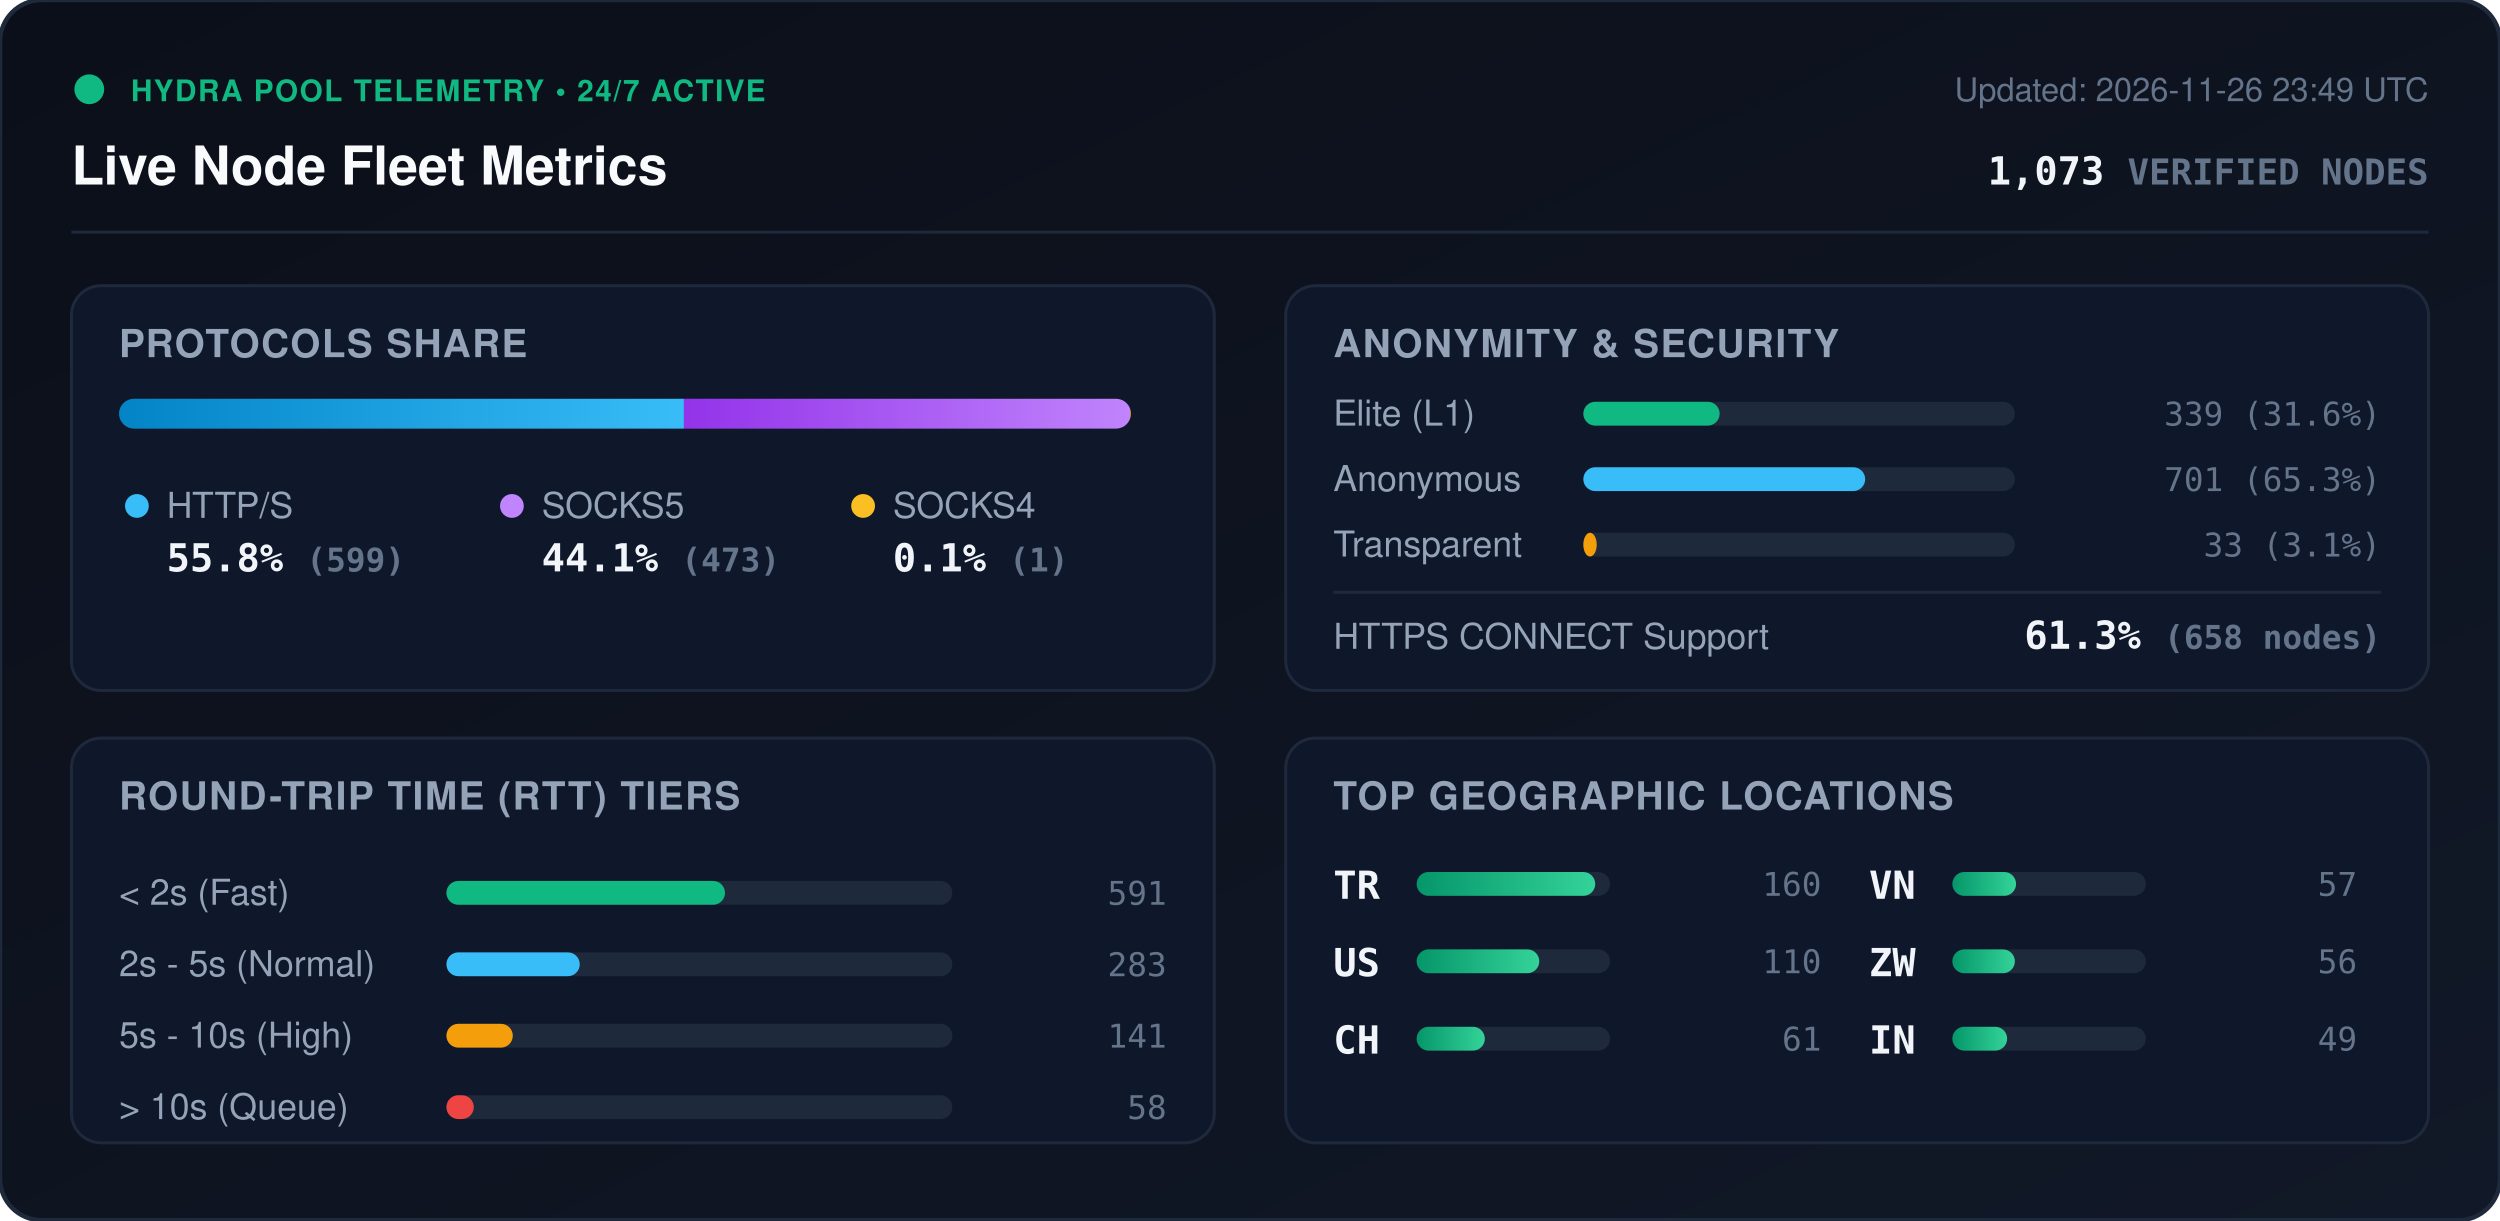
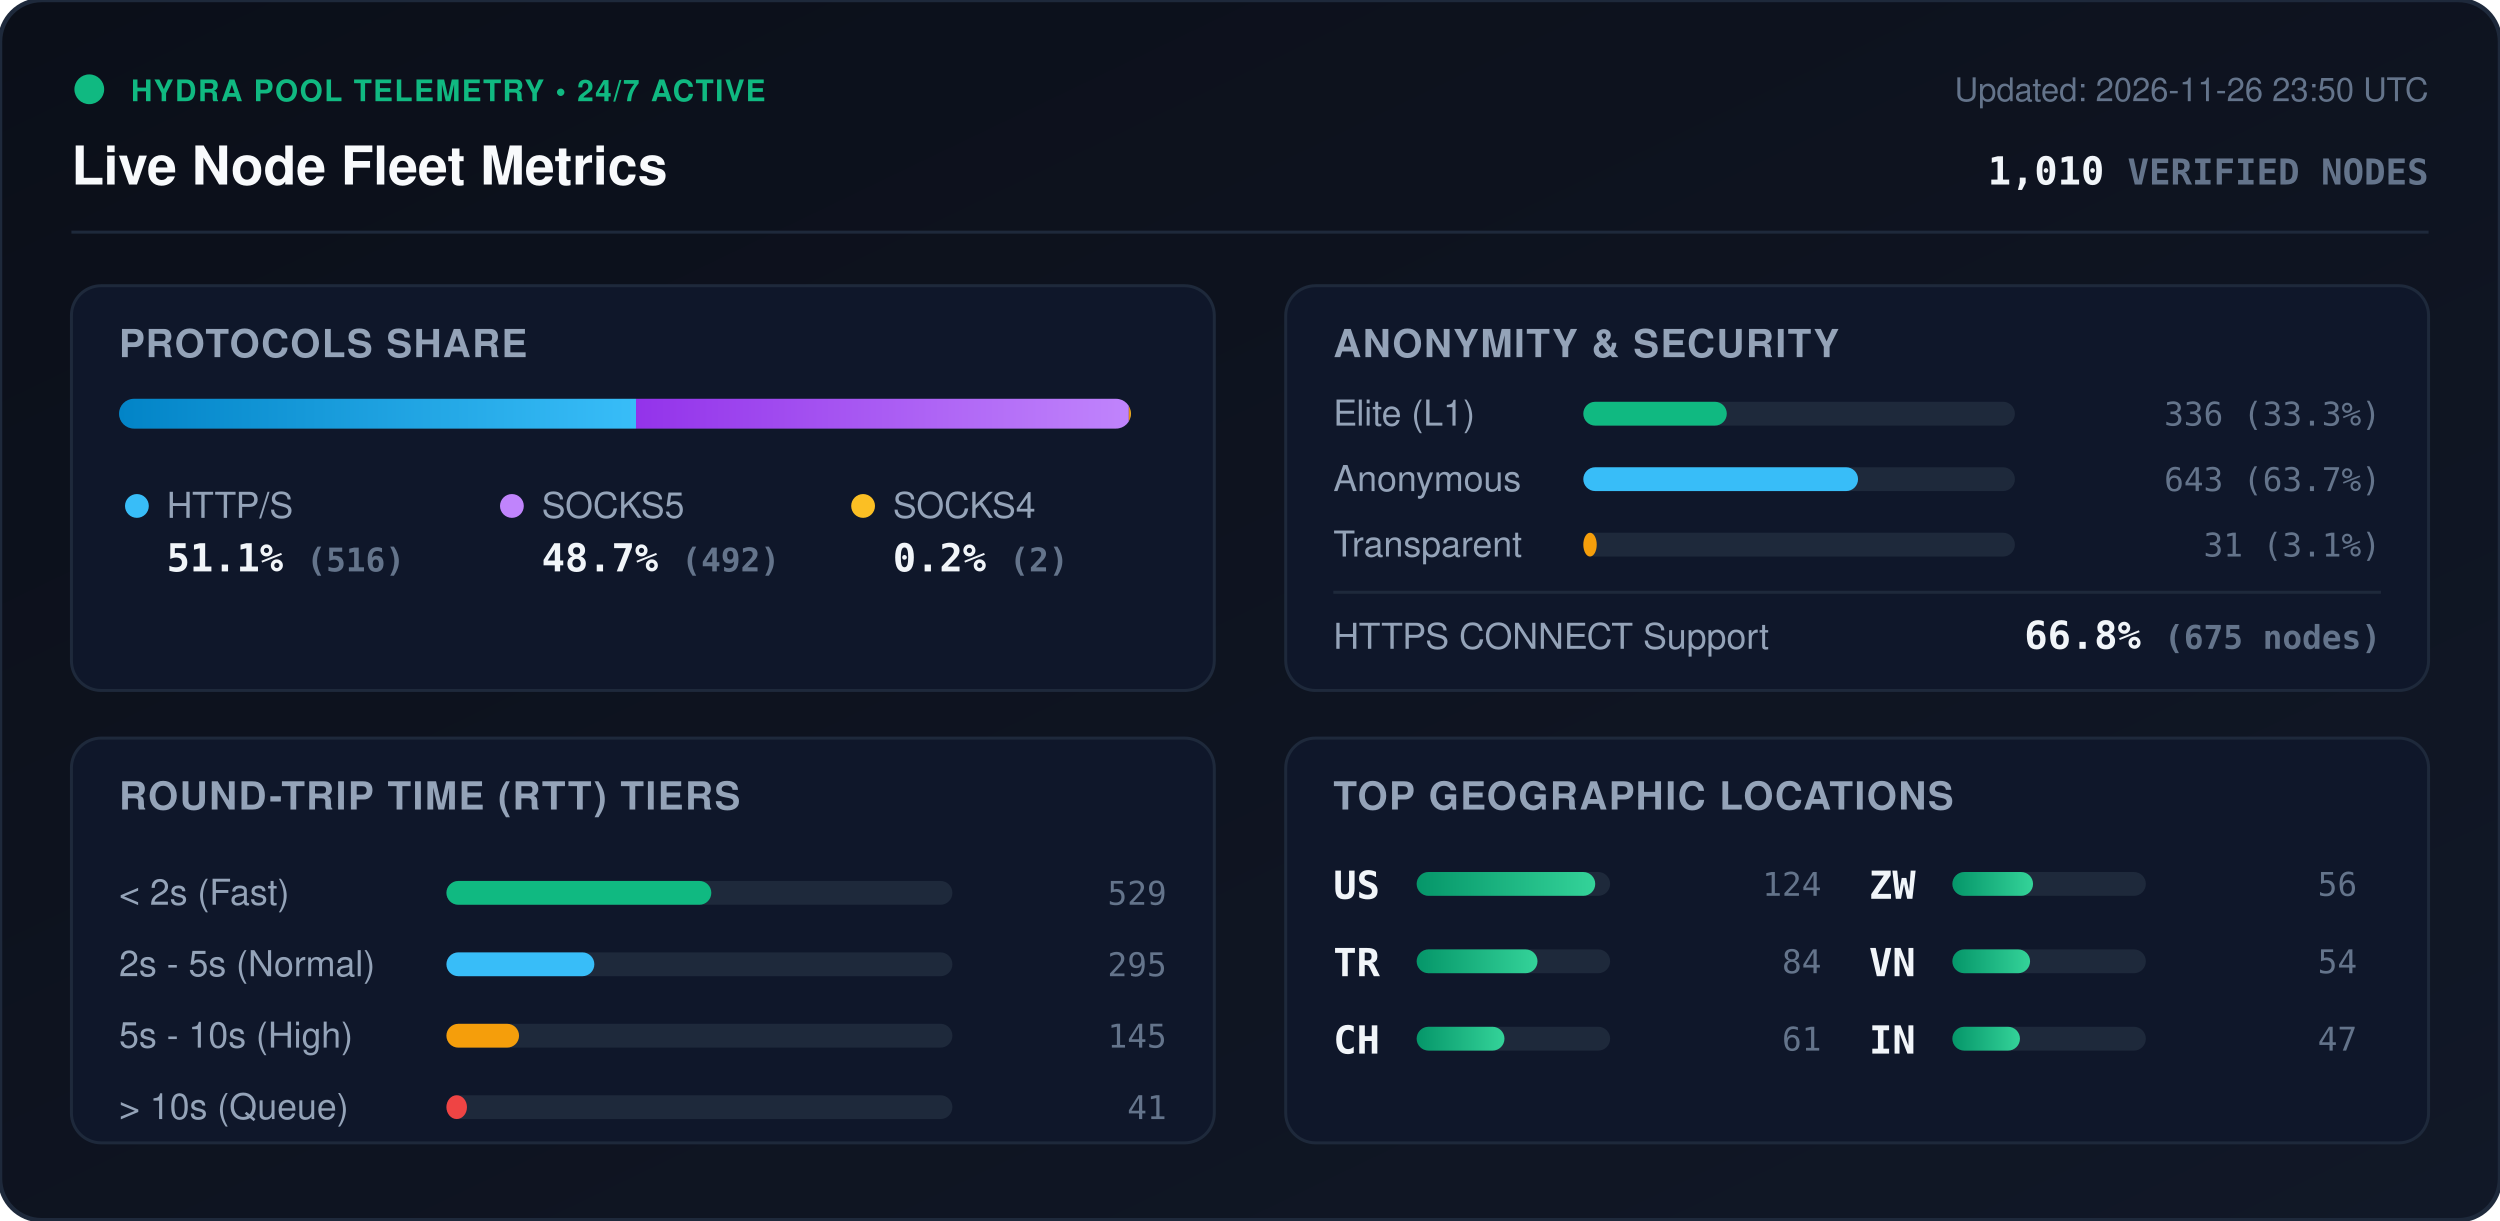
<svg xmlns="http://www.w3.org/2000/svg" viewBox="0 0 840 410" width="840" height="410" style="max-width: 100%; height: auto;">
  <defs>
    <linearGradient id="bg" x1="0%" y1="0%" x2="100%" y2="100%">
      <stop offset="0%" stop-color="#0b0f19" />
      <stop offset="100%" stop-color="#111827" />
    </linearGradient>
    <linearGradient id="bar-http" x1="0%" y1="0%" x2="100%" y2="0%">
      <stop offset="0%" stop-color="#0284c7" />
      <stop offset="100%" stop-color="#38bdf8" />
    </linearGradient>
    <linearGradient id="bar-socks5" x1="0%" y1="0%" x2="100%" y2="0%">
      <stop offset="0%" stop-color="#9333ea" />
      <stop offset="100%" stop-color="#c084fc" />
    </linearGradient>
    <linearGradient id="bar-socks4" x1="0%" y1="0%" x2="100%" y2="0%">
      <stop offset="0%" stop-color="#d97706" />
      <stop offset="100%" stop-color="#fbbf24" />
    </linearGradient>
    <linearGradient id="bar-green" x1="0%" y1="0%" x2="100%" y2="0%">
      <stop offset="0%" stop-color="#059669" />
      <stop offset="100%" stop-color="#34d399" />
    </linearGradient>
    <clipPath id="prog-track-clip">
      <rect width="340.0" height="10" rx="5" />
    </clipPath>
    <style>
      .title { font: 700 18px -apple-system, BlinkMacSystemFont, 'Segoe UI', Helvetica, Arial, sans-serif; fill: #f8fafc; }
      .sub { font: 500 11px -apple-system, BlinkMacSystemFont, 'Segoe UI', Helvetica, Arial, sans-serif; fill: #64748b; }
      .section-hdr { font: 600 13px -apple-system, BlinkMacSystemFont, 'Segoe UI', Helvetica, Arial, sans-serif; fill: #94a3b8; letter-spacing: 0.5px; }
      .metric-val { font: 700 13px -apple-system, BlinkMacSystemFont, 'Segoe UI', Helvetica, Arial, sans-serif; fill: #f1f5f9; }
      .metric-lbl { font: 500 12px -apple-system, BlinkMacSystemFont, 'Segoe UI', Helvetica, Arial, sans-serif; fill: #94a3b8; }
      .badge-txt { font: 700 10px -apple-system, BlinkMacSystemFont, 'Segoe UI', Helvetica, Arial, sans-serif; fill: #10b981; letter-spacing: 0.5px; }
      .mono { font-family: ui-monospace, SFMono-Regular, Menlo, Monaco, Consolas, monospace; }
      .pulse { animation: beacon 2s infinite ease-in-out; }
      @keyframes beacon { 0%, 100% { opacity: 1; } 50% { opacity: 0.35; } }
    </style>
  </defs>
  <rect width="840" height="410" rx="14" fill="url(#bg)" stroke="#1e293b" stroke-width="1.5" />
  <g transform="translate(24, 24)">
    <circle cx="6" cy="6" r="5" fill="#10b981" class="pulse" />
    <text x="20" y="10" class="badge-txt">HYDRA POOL TELEMETRY • 24/7 ACTIVE</text>
    <text x="0" y="38" class="title">Live Node Fleet Metrics</text>
-     <text x="792" y="10" text-anchor="end" class="sub">Updated: 2026-11-26 23:49 UTC</text>
-     <text x="792" y="38" text-anchor="end" class="metric-val mono" fill="#38bdf8">1,073 <tspan font-size="12" fill="#64748b">VERIFIED NODES</tspan>
+     <text x="792" y="10" text-anchor="end" class="sub">Updated: 2026-11-26 23:50 UTC</text>
+     <text x="792" y="38" text-anchor="end" class="metric-val mono" fill="#38bdf8">1,010 <tspan font-size="12" fill="#64748b">VERIFIED NODES</tspan>
    </text>
  </g>
  <line x1="24" y1="78" x2="816" y2="78" stroke="#1e293b" stroke-width="1" />
  <g transform="translate(24, 96)">
    <rect width="384" height="136" rx="10" fill="#0f172a" stroke="#1e293b" />
    <text x="16" y="24" class="section-hdr">PROTOCOLS SHARE</text>
    <g transform="translate(16, 38)">
      <rect width="340.0" height="10" rx="5" fill="#1e293b" />
      <g clip-path="url(#prog-track-clip)">
-         <rect x="0" width="189.8" height="10" fill="url(#bar-http)" />
-         <rect x="189.8" width="149.9" height="10" fill="url(#bar-socks5)" />
-         <rect x="339.7" width="0.3" height="10" fill="url(#bar-socks4)" />
+         <rect x="0" width="173.7" height="10" fill="url(#bar-http)" />
+         <rect x="173.7" width="165.6" height="10" fill="url(#bar-socks5)" />
+         <rect x="339.3" width="0.7" height="10" fill="url(#bar-socks4)" />
      </g>
    </g>
    <g transform="translate(16, 68)">
      <circle cx="6" cy="6" r="4" fill="#38bdf8" />
      <text x="16" y="10" class="metric-lbl">HTTP/S</text>
-       <text x="16" y="28" class="metric-val mono">55.8% <tspan font-size="11" fill="#64748b">(599)</tspan>
+       <text x="16" y="28" class="metric-val mono">51.1% <tspan font-size="11" fill="#64748b">(516)</tspan>
      </text>
      <circle cx="132" cy="6" r="4" fill="#c084fc" />
      <text x="142" y="10" class="metric-lbl">SOCKS5</text>
-       <text x="142" y="28" class="metric-val mono">44.1% <tspan font-size="11" fill="#64748b">(473)</tspan>
+       <text x="142" y="28" class="metric-val mono">48.7% <tspan font-size="11" fill="#64748b">(492)</tspan>
      </text>
      <circle cx="250" cy="6" r="4" fill="#fbbf24" />
      <text x="260" y="10" class="metric-lbl">SOCKS4</text>
-       <text x="260" y="28" class="metric-val mono">0.1% <tspan font-size="11" fill="#64748b">(1)</tspan>
+       <text x="260" y="28" class="metric-val mono">0.2% <tspan font-size="11" fill="#64748b">(2)</tspan>
      </text>
    </g>
  </g>
  <g transform="translate(432, 96)">
    <rect width="384" height="136" rx="10" fill="#0f172a" stroke="#1e293b" />
    <text x="16" y="24" class="section-hdr">ANONYMITY &amp; SECURITY</text>
    <text x="16" y="47" class="metric-lbl">Elite (L1)</text>
    <rect x="100" y="39" width="145.0" height="8" rx="4" fill="#1e293b" />
-     <rect x="100" y="39" width="45.8" height="8" rx="4" fill="#10b981" />
-     <text x="368" y="47" text-anchor="end" class="mono sub" fill="#e2e8f0">339 (31.6%)</text>
+     <rect x="100" y="39" width="48.2" height="8" rx="4" fill="#10b981" />
+     <text x="368" y="47" text-anchor="end" class="mono sub" fill="#e2e8f0">336 (33.3%)</text>
    <text x="16" y="69" class="metric-lbl">Anonymous</text>
    <rect x="100" y="61" width="145.0" height="8" rx="4" fill="#1e293b" />
-     <rect x="100" y="61" width="94.7" height="8" rx="4" fill="#38bdf8" />
-     <text x="368" y="69" text-anchor="end" class="mono sub" fill="#e2e8f0">701 (65.3%)</text>
+     <rect x="100" y="61" width="92.3" height="8" rx="4" fill="#38bdf8" />
+     <text x="368" y="69" text-anchor="end" class="mono sub" fill="#e2e8f0">643 (63.7%)</text>
    <text x="16" y="91" class="metric-lbl">Transparent</text>
    <rect x="100" y="83" width="145.0" height="8" rx="4" fill="#1e293b" />
    <rect x="100" y="83" width="4.5" height="8" rx="4" fill="#f59e0b" />
-     <text x="368" y="91" text-anchor="end" class="mono sub" fill="#e2e8f0">33 (3.1%)</text>
+     <text x="368" y="91" text-anchor="end" class="mono sub" fill="#e2e8f0">31 (3.1%)</text>
    <line x1="16" y1="103" x2="368" y2="103" stroke="#1e293b" stroke-width="1" />
    <text x="16" y="122" class="metric-lbl">HTTPS CONNECT Support</text>
-     <text x="368" y="122" text-anchor="end" class="metric-val mono" fill="#34d399">61.3% <tspan font-size="11" fill="#64748b">(658 nodes)</tspan>
+     <text x="368" y="122" text-anchor="end" class="metric-val mono" fill="#34d399">66.8% <tspan font-size="11" fill="#64748b">(675 nodes)</tspan>
    </text>
  </g>
  <g transform="translate(24, 248)">
    <rect width="384" height="136" rx="10" fill="#0f172a" stroke="#1e293b" />
    <text x="16" y="24" class="section-hdr">ROUND-TRIP TIME (RTT) TIERS</text>
    <g transform="translate(16, 42)">
      <text x="0" y="14" class="metric-lbl">&lt; 2s (Fast)</text>
      <rect x="110" y="6" width="170" height="8" rx="4" fill="#1e293b" />
-       <rect x="110" y="6" width="93.6" height="8" rx="4" fill="#10b981" />
-       <text x="352" y="14" text-anchor="end" class="mono sub">591</text>
+       <rect x="110" y="6" width="89.0" height="8" rx="4" fill="#10b981" />
+       <text x="352" y="14" text-anchor="end" class="mono sub">529</text>
      <text x="0" y="38" class="metric-lbl">2s - 5s (Normal)</text>
      <rect x="110" y="30" width="170" height="8" rx="4" fill="#1e293b" />
-       <rect x="110" y="30" width="44.8" height="8" rx="4" fill="#38bdf8" />
-       <text x="352" y="38" text-anchor="end" class="mono sub">283</text>
+       <rect x="110" y="30" width="49.7" height="8" rx="4" fill="#38bdf8" />
+       <text x="352" y="38" text-anchor="end" class="mono sub">295</text>
      <text x="0" y="62" class="metric-lbl">5s - 10s (High)</text>
      <rect x="110" y="54" width="170" height="8" rx="4" fill="#1e293b" />
-       <rect x="110" y="54" width="22.3" height="8" rx="4" fill="#f59e0b" />
-       <text x="352" y="62" text-anchor="end" class="mono sub">141</text>
+       <rect x="110" y="54" width="24.4" height="8" rx="4" fill="#f59e0b" />
+       <text x="352" y="62" text-anchor="end" class="mono sub">145</text>
      <text x="0" y="86" class="metric-lbl">&gt; 10s (Queue)</text>
      <rect x="110" y="78" width="170" height="8" rx="4" fill="#1e293b" />
-       <rect x="110" y="78" width="9.2" height="8" rx="4" fill="#ef4444" />
-       <text x="352" y="86" text-anchor="end" class="mono sub">58</text>
+       <rect x="110" y="78" width="6.9" height="8" rx="4" fill="#ef4444" />
+       <text x="352" y="86" text-anchor="end" class="mono sub">41</text>
    </g>
  </g>
  <g transform="translate(432, 248)">
    <rect width="384" height="136" rx="10" fill="#0f172a" stroke="#1e293b" />
    <text x="16" y="24" class="section-hdr">TOP GEOGRAPHIC LOCATIONS</text>
    <g transform="translate(16, 42)">
      <g transform="translate(0, 0)">
+         <text x="0" y="12" class="mono metric-val" font-size="12">US</text>
+         <rect x="28" y="3" width="65" height="8" rx="4" fill="#1e293b" />
+         <rect x="28" y="3" width="60.0" height="8" rx="4" fill="url(#bar-green)" />
+         <text x="164" y="11" text-anchor="end" class="mono sub">124</text>
+       </g>
+       <g transform="translate(0, 26)">
        <text x="0" y="12" class="mono metric-val" font-size="12">TR</text>
        <rect x="28" y="3" width="65" height="8" rx="4" fill="#1e293b" />
-         <rect x="28" y="3" width="60.0" height="8" rx="4" fill="url(#bar-green)" />
-         <text x="164" y="11" text-anchor="end" class="mono sub">160</text>
-       </g>
-       <g transform="translate(0, 26)">
-         <text x="0" y="12" class="mono metric-val" font-size="12">US</text>
-         <rect x="28" y="3" width="65" height="8" rx="4" fill="#1e293b" />
-         <rect x="28" y="3" width="41.2" height="8" rx="4" fill="url(#bar-green)" />
-         <text x="164" y="11" text-anchor="end" class="mono sub">110</text>
+         <rect x="28" y="3" width="40.6" height="8" rx="4" fill="url(#bar-green)" />
+         <text x="164" y="11" text-anchor="end" class="mono sub">84</text>
      </g>
      <g transform="translate(0, 52)">
        <text x="0" y="12" class="mono metric-val" font-size="12">CH</text>
        <rect x="28" y="3" width="65" height="8" rx="4" fill="#1e293b" />
-         <rect x="28" y="3" width="22.9" height="8" rx="4" fill="url(#bar-green)" />
+         <rect x="28" y="3" width="29.5" height="8" rx="4" fill="url(#bar-green)" />
        <text x="164" y="11" text-anchor="end" class="mono sub">61</text>
      </g>
      <g transform="translate(180, 0)">
+         <text x="0" y="12" class="mono metric-val" font-size="12">ZW</text>
+         <rect x="28" y="3" width="65" height="8" rx="4" fill="#1e293b" />
+         <rect x="28" y="3" width="27.1" height="8" rx="4" fill="url(#bar-green)" />
+         <text x="164" y="11" text-anchor="end" class="mono sub">56</text>
+       </g>
+       <g transform="translate(180, 26)">
        <text x="0" y="12" class="mono metric-val" font-size="12">VN</text>
        <rect x="28" y="3" width="65" height="8" rx="4" fill="#1e293b" />
-         <rect x="28" y="3" width="21.4" height="8" rx="4" fill="url(#bar-green)" />
-         <text x="164" y="11" text-anchor="end" class="mono sub">57</text>
-       </g>
-       <g transform="translate(180, 26)">
-         <text x="0" y="12" class="mono metric-val" font-size="12">ZW</text>
-         <rect x="28" y="3" width="65" height="8" rx="4" fill="#1e293b" />
-         <rect x="28" y="3" width="21.0" height="8" rx="4" fill="url(#bar-green)" />
-         <text x="164" y="11" text-anchor="end" class="mono sub">56</text>
+         <rect x="28" y="3" width="26.1" height="8" rx="4" fill="url(#bar-green)" />
+         <text x="164" y="11" text-anchor="end" class="mono sub">54</text>
      </g>
      <g transform="translate(180, 52)">
        <text x="0" y="12" class="mono metric-val" font-size="12">IN</text>
        <rect x="28" y="3" width="65" height="8" rx="4" fill="#1e293b" />
-         <rect x="28" y="3" width="18.4" height="8" rx="4" fill="url(#bar-green)" />
-         <text x="164" y="11" text-anchor="end" class="mono sub">49</text>
+         <rect x="28" y="3" width="22.7" height="8" rx="4" fill="url(#bar-green)" />
+         <text x="164" y="11" text-anchor="end" class="mono sub">47</text>
      </g>
    </g>
  </g>
</svg>
